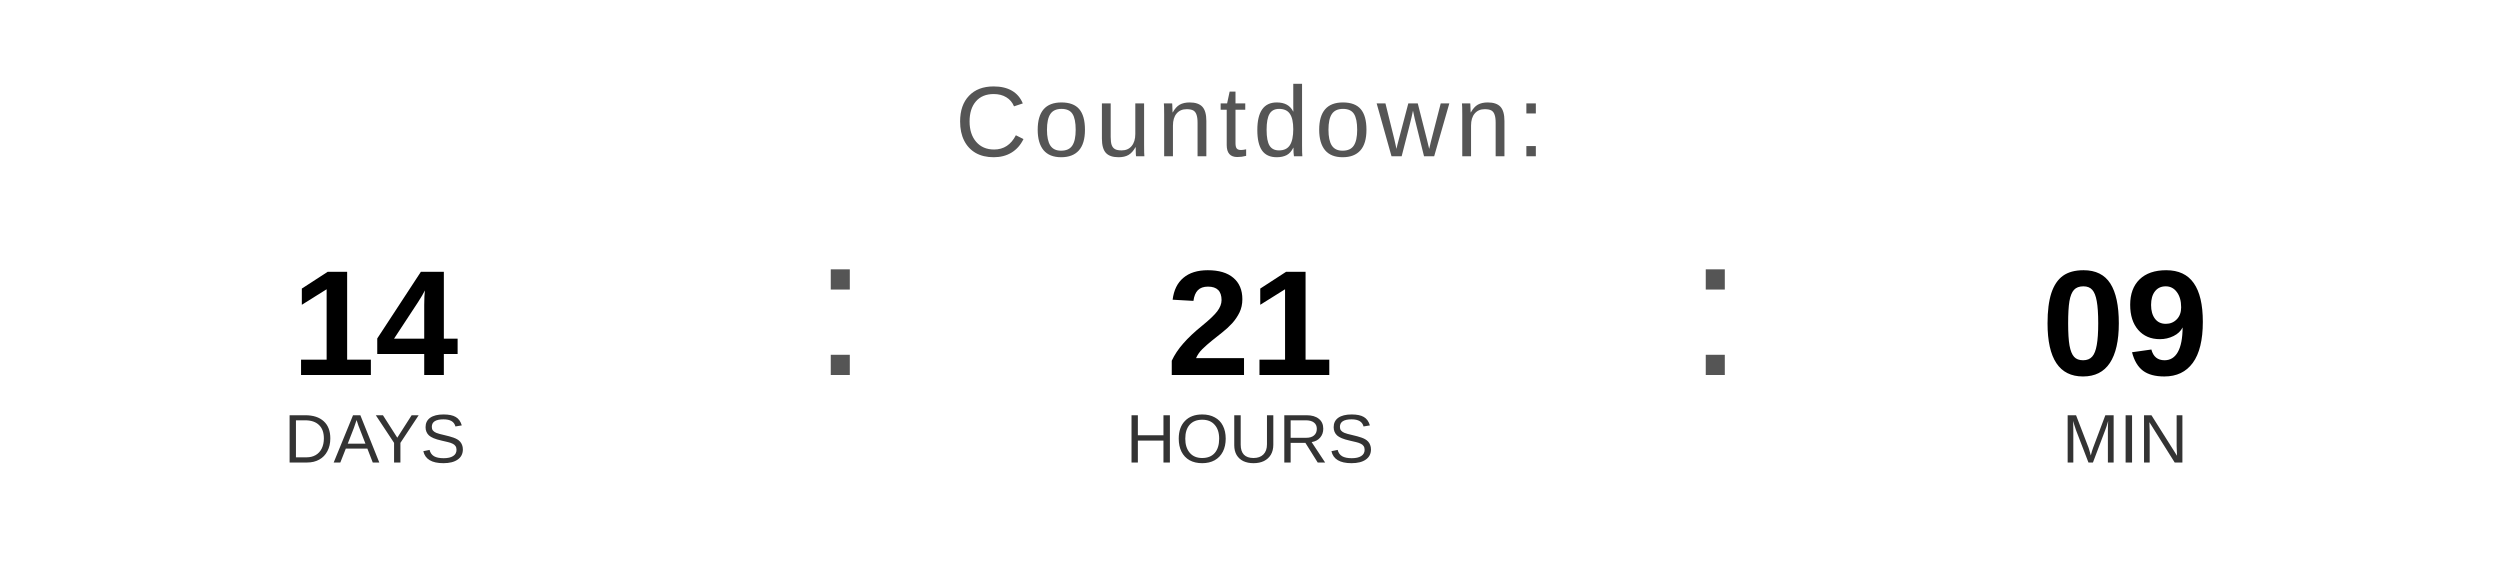
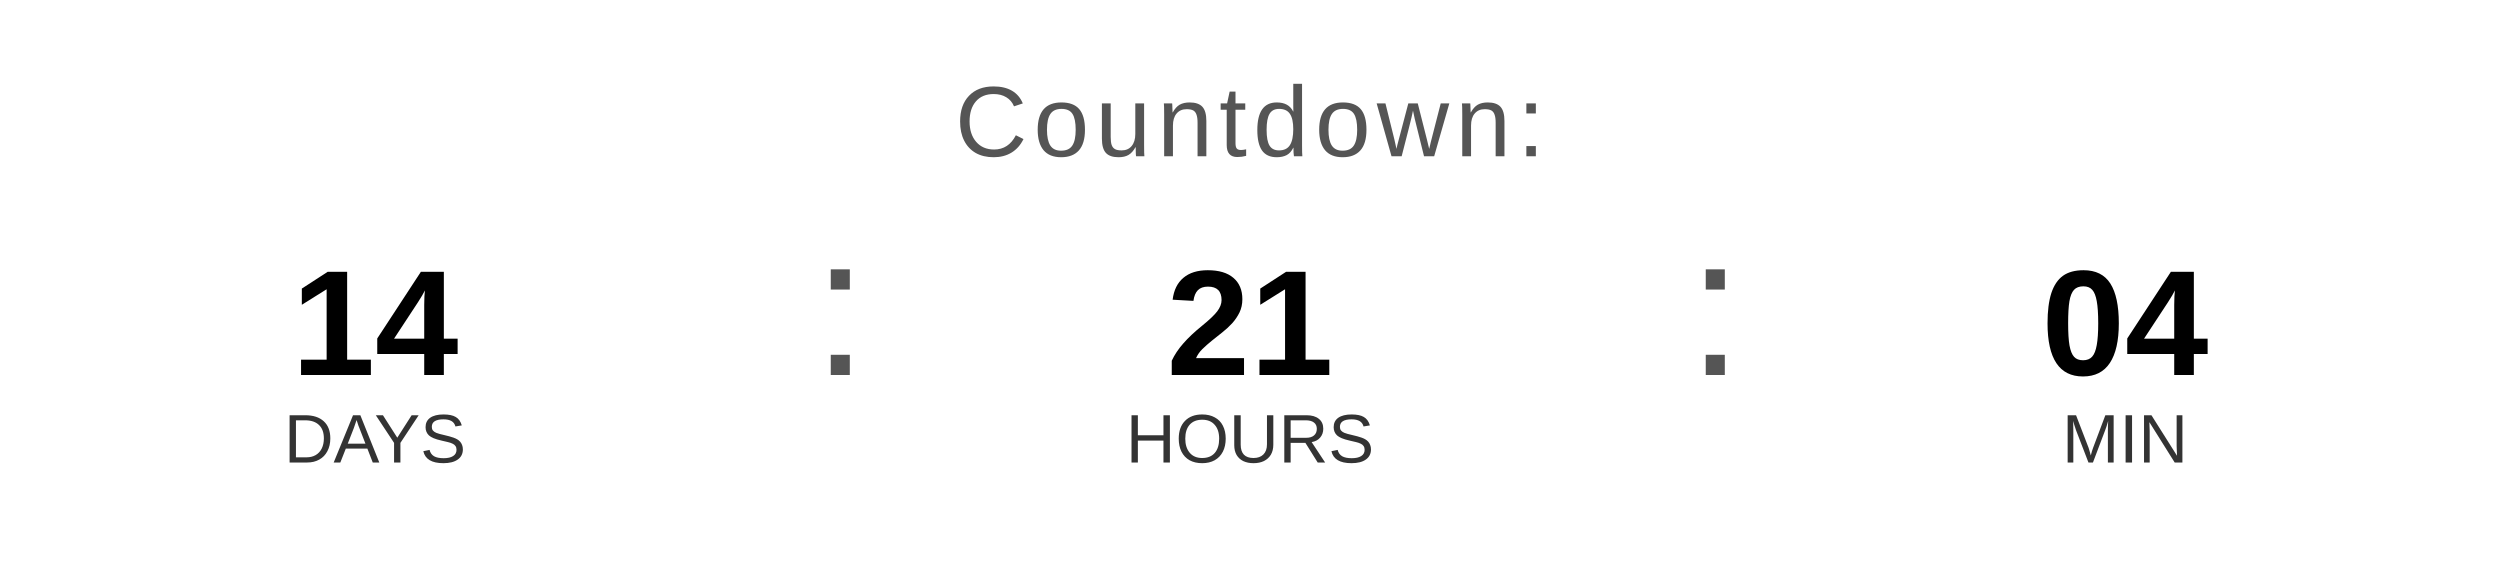
<svg xmlns="http://www.w3.org/2000/svg" width="400" height="90" viewBox="0 0 400 90">
  <text x="200" y="25" font-family="Arial, Helvetica, sans-serif" font-size="16" fill="#555555" text-anchor="middle" letter-spacing="1">
    Countdown:
  </text>
  <text x="60" y="60" font-family="Arial, Helvetica, sans-serif" font-size="24" font-weight="bold" fill="#000000" text-anchor="middle">14</text>
  <text x="60" y="74" font-family="Arial, Helvetica, sans-serif" font-size="11" fill="#333333" text-anchor="middle">DAYS</text>
  <text x="130" y="60" font-family="Arial, sans-serif" font-size="32" fill="#555555">:</text>
  <text x="200" y="60" font-family="Arial, Helvetica, sans-serif" font-size="24" font-weight="bold" fill="#000000" text-anchor="middle">21</text>
  <text x="200" y="74" font-family="Arial, Helvetica, sans-serif" font-size="11" fill="#333333" text-anchor="middle">HOURS</text>
  <text x="270" y="60" font-family="Arial, sans-serif" font-size="32" fill="#555555">:</text>
-   <text x="340" y="60" font-family="Arial, Helvetica, sans-serif" font-size="24" font-weight="bold" fill="#000000" text-anchor="middle">09</text>
+   <text x="340" y="60" font-family="Arial, Helvetica, sans-serif" font-size="24" font-weight="bold" fill="#000000" text-anchor="middle">04</text>
  <text x="340" y="74" font-family="Arial, Helvetica, sans-serif" font-size="11" fill="#333333" text-anchor="middle">MIN</text>
</svg>
